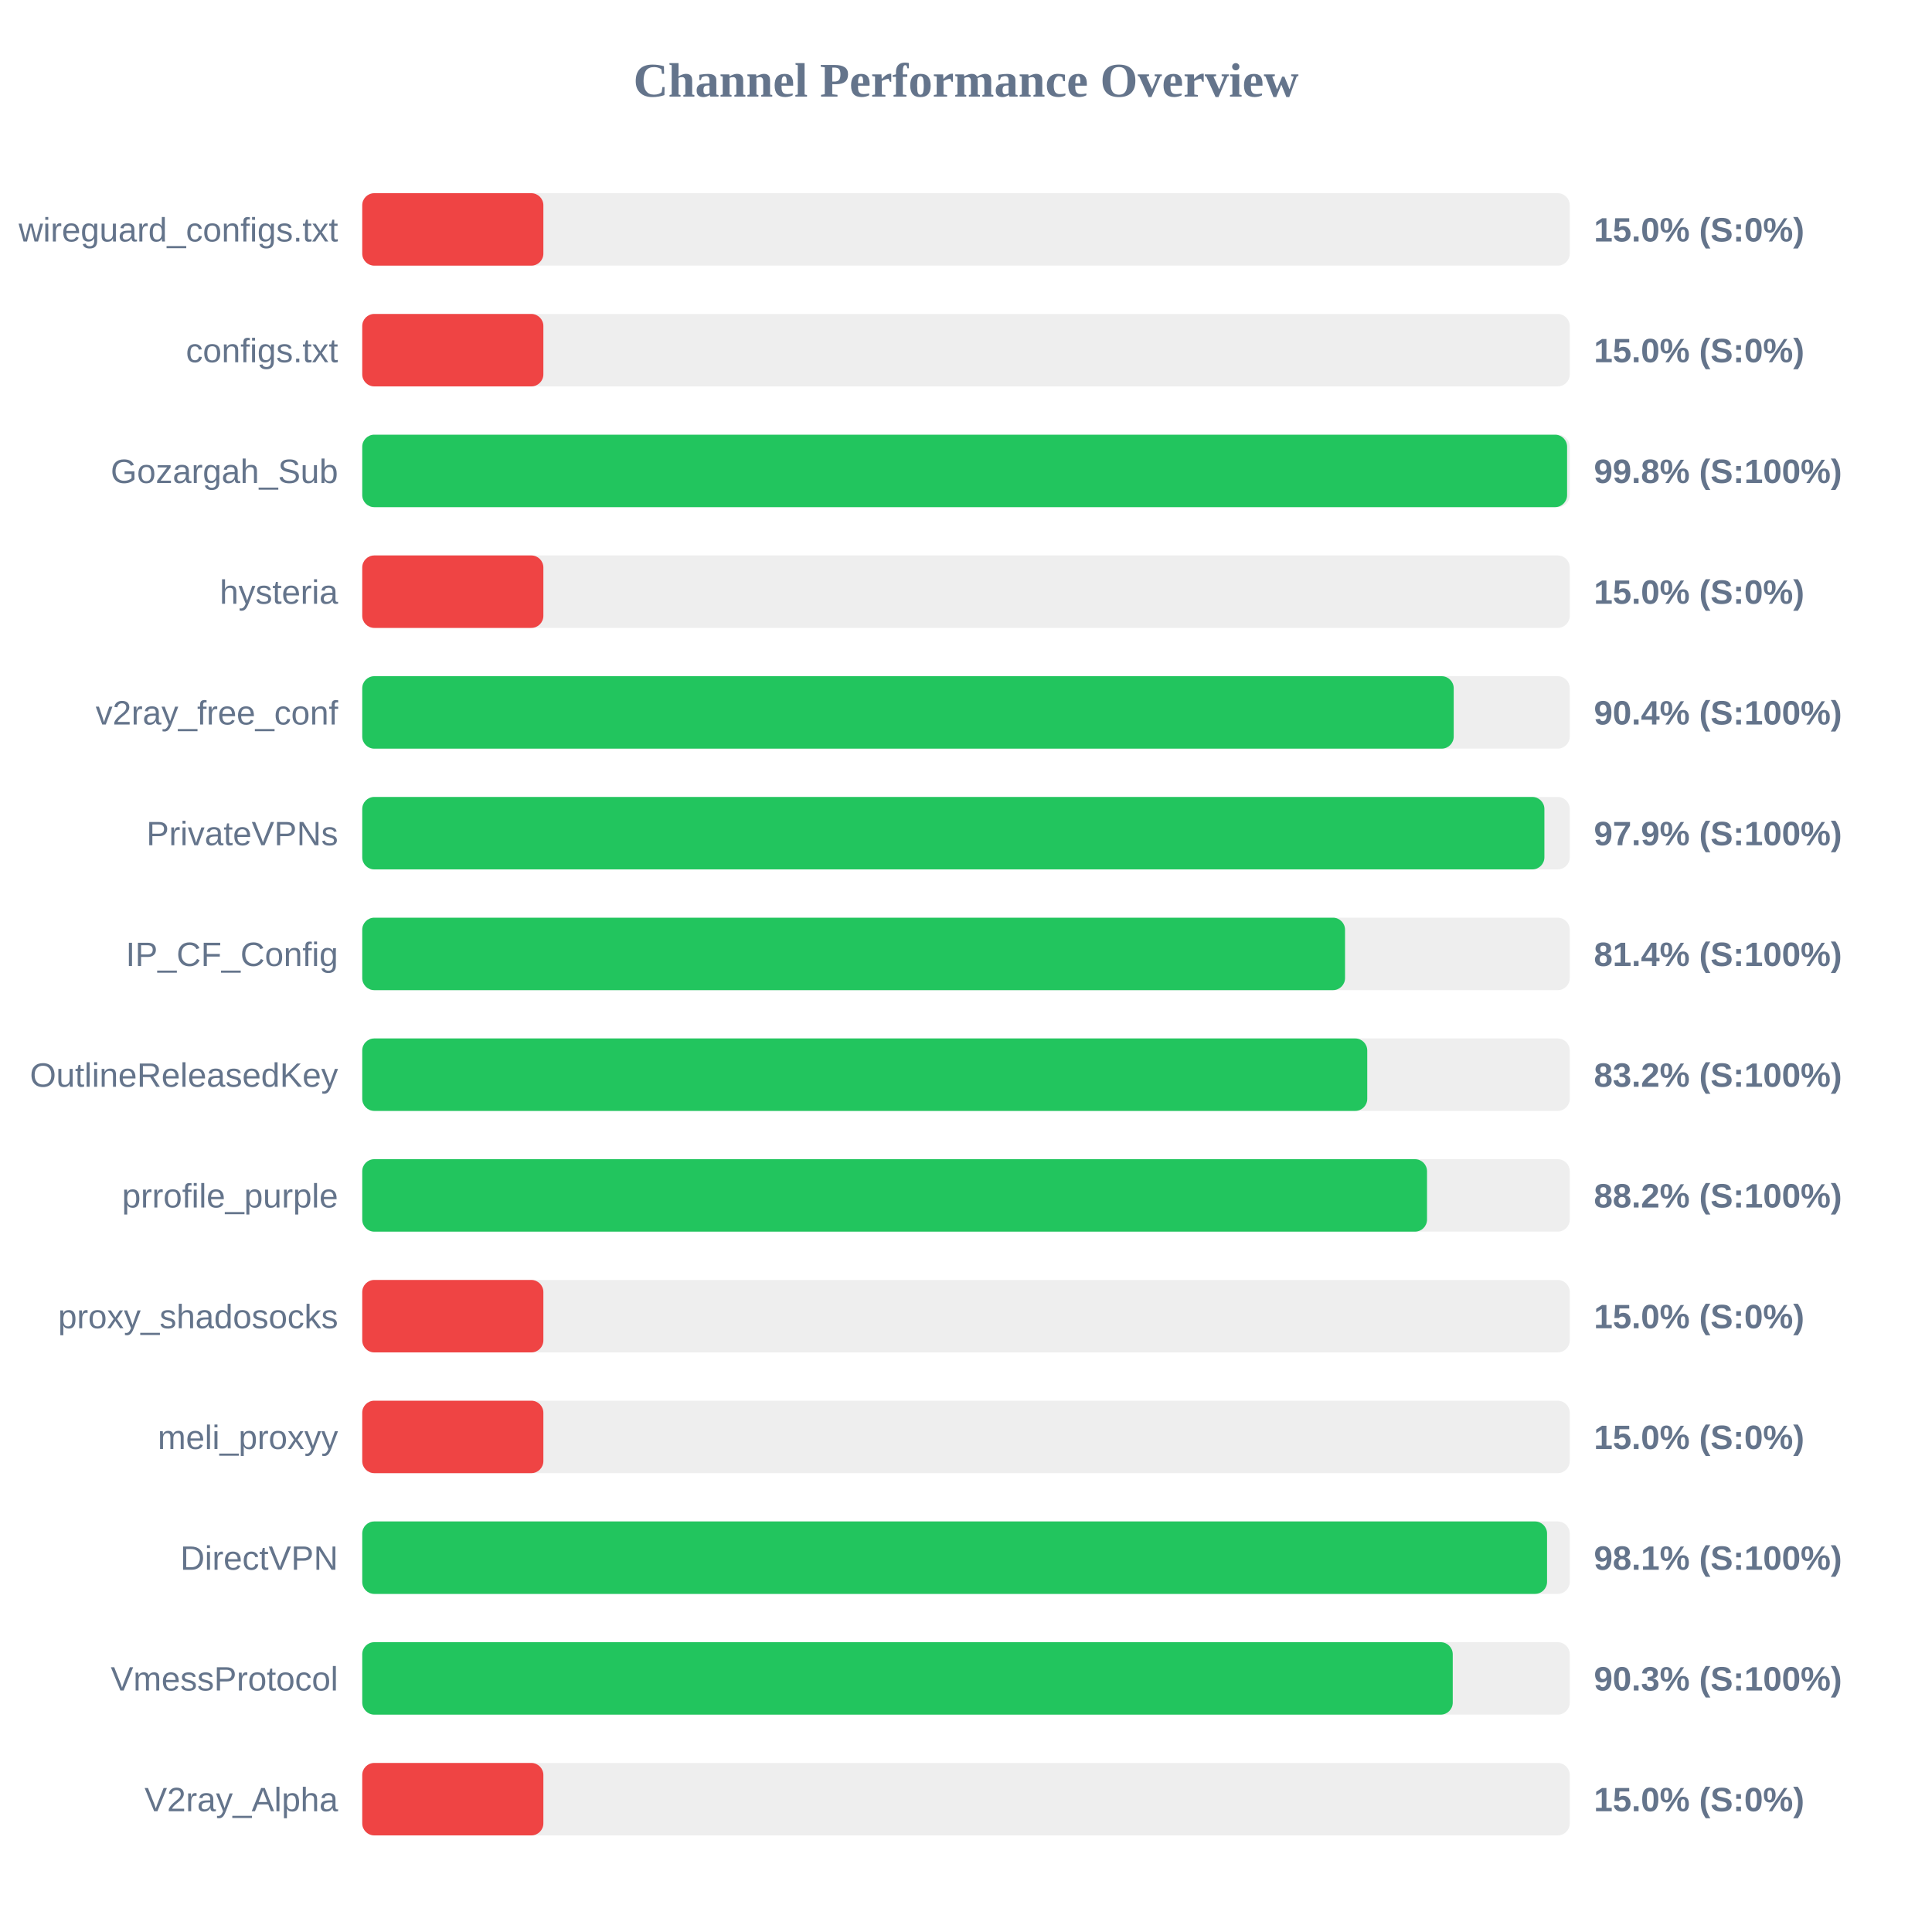
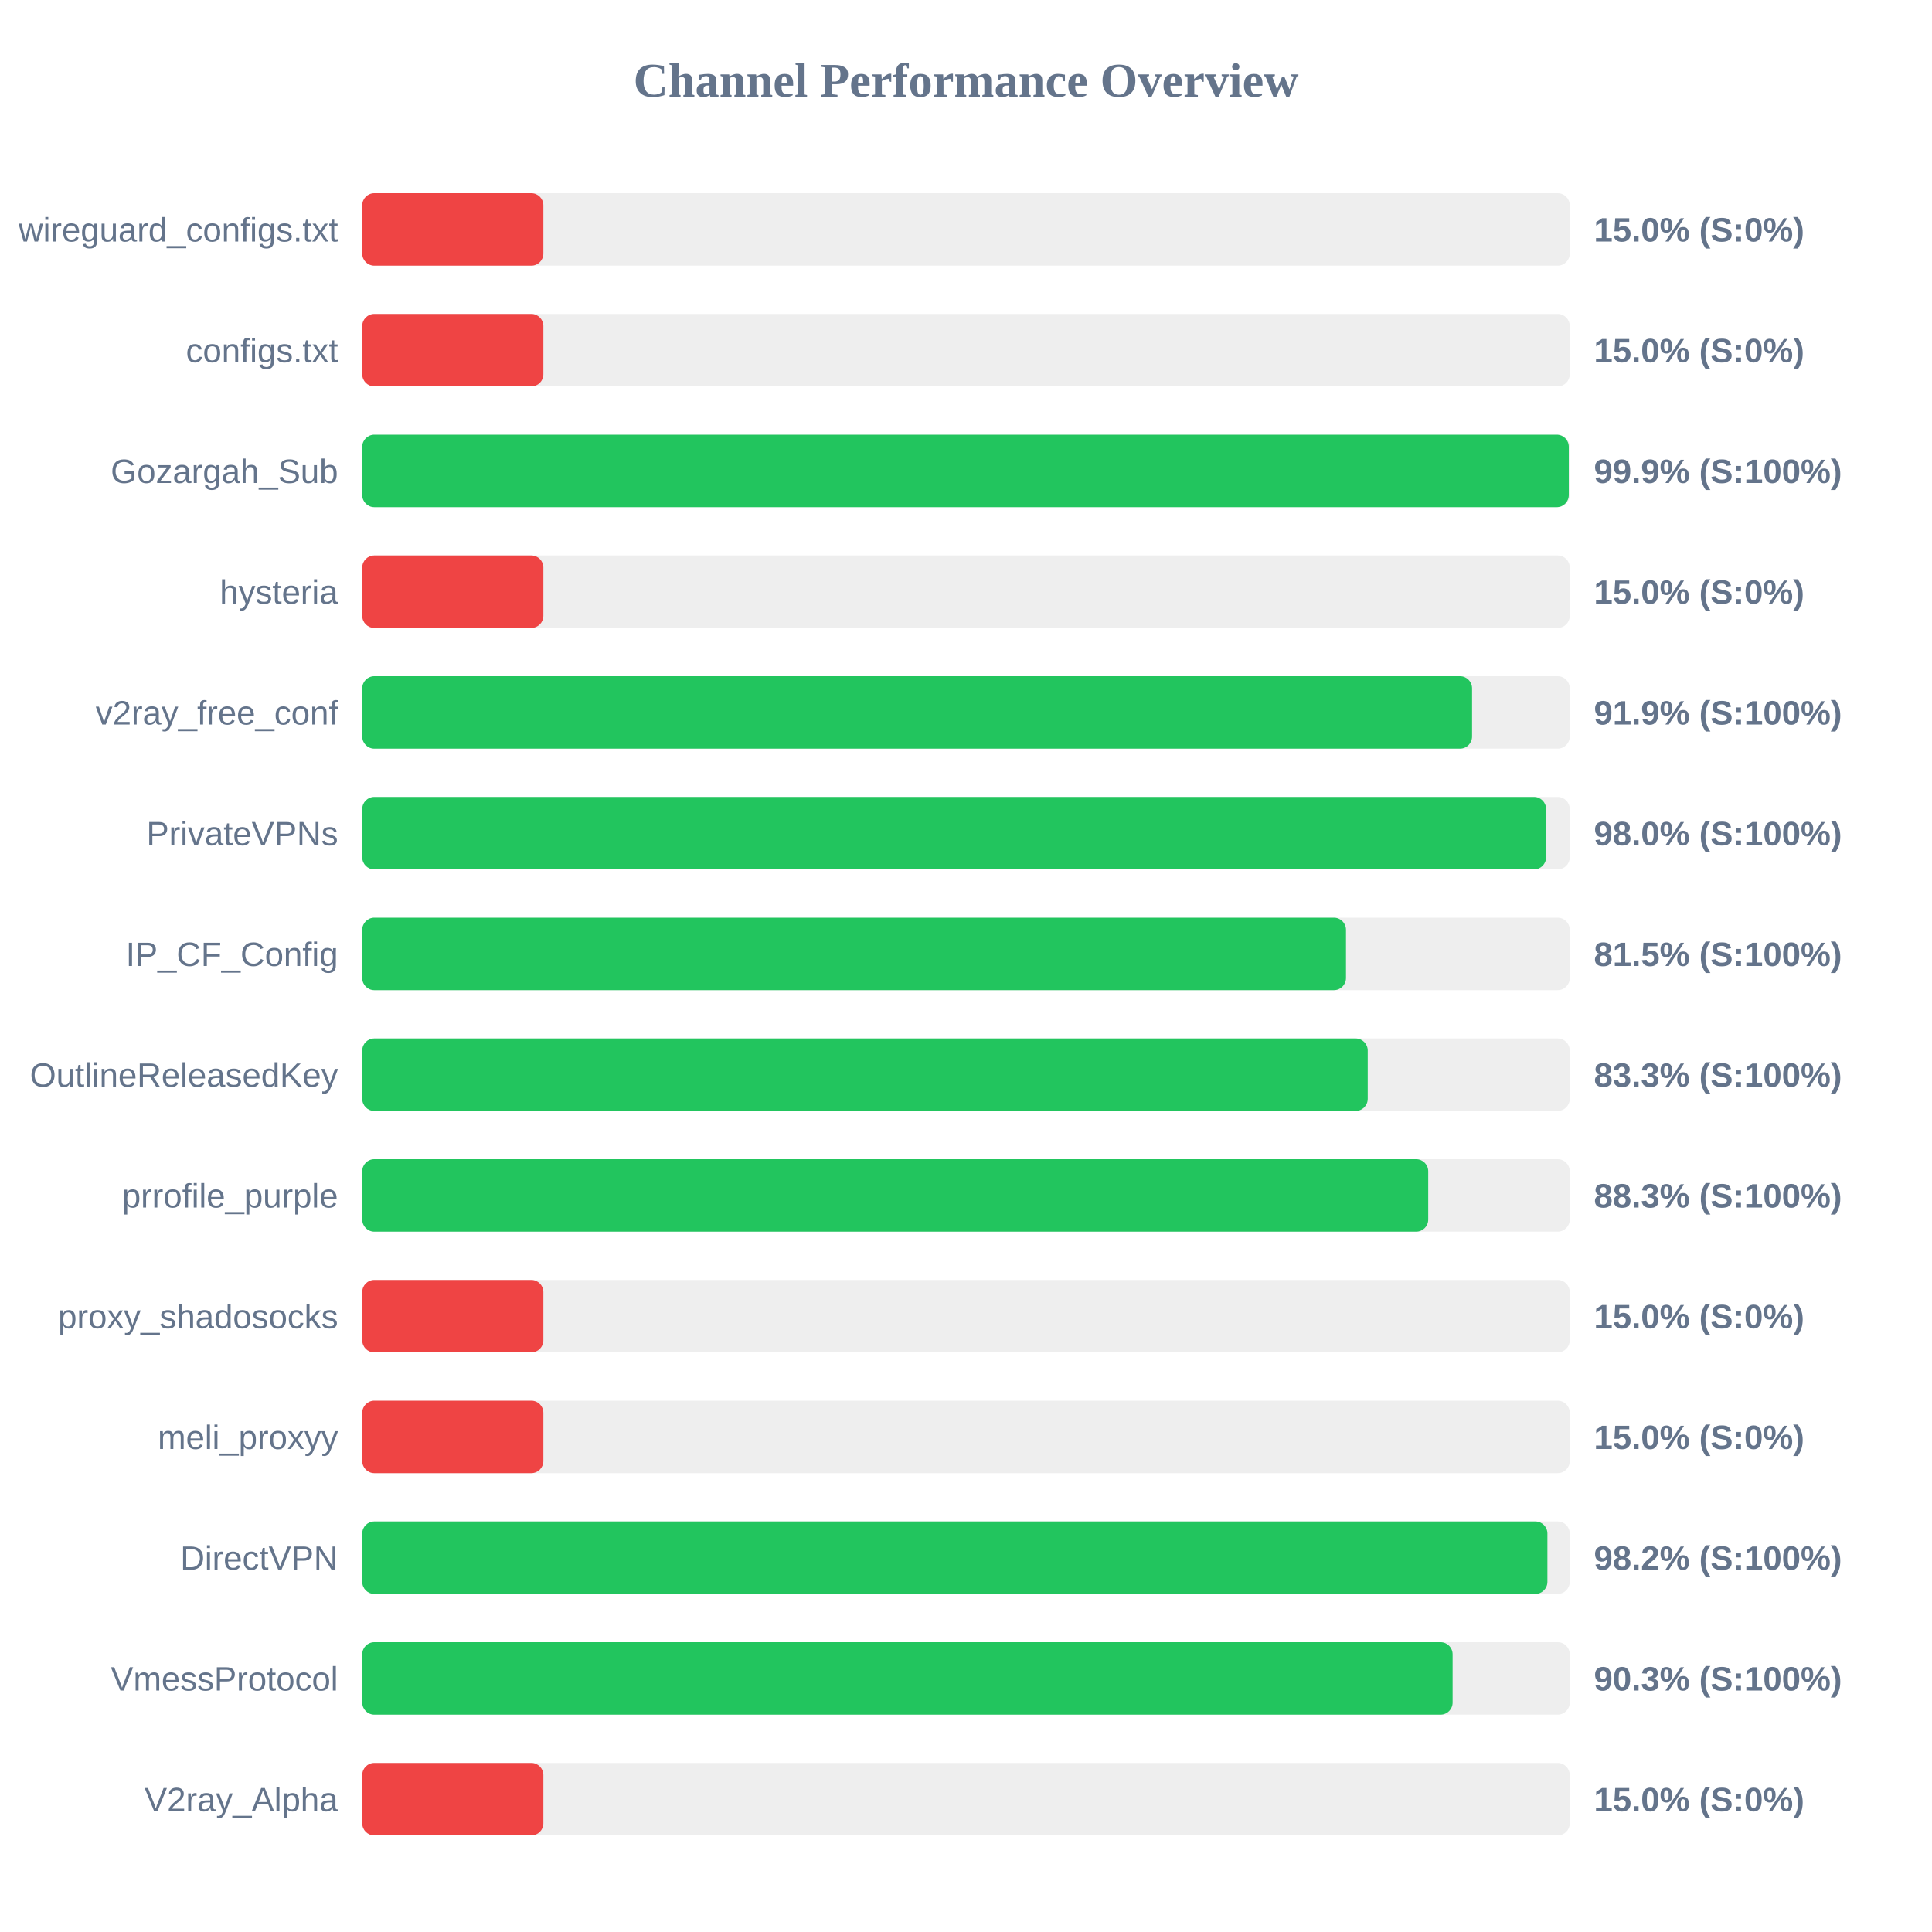
<svg xmlns="http://www.w3.org/2000/svg" width="800" height="800" version="1.1">
  <style>
        .row { font: 14px Arial; fill: #64748b; }
        .score { font: bold 14px Arial; fill: #64748b; }
    </style>
  <text x="400" y="40" text-anchor="middle" font-size="20px" font-weight="bold" fill="#64748b">Channel Performance Overview</text>
  <rect x="150" y="80" width="500" height="30" fill="#eee" rx="5" />
  <rect x="150" y="80" width="75.0" height="30" fill="#ef4444" rx="5" />
  <text x="140" y="100" text-anchor="end" class="row">wireguard_configs.txt</text>
  <text x="660" y="100" text-anchor="start" class="score">15.0% (S:0%)</text>
  <rect x="150" y="130" width="500" height="30" fill="#eee" rx="5" />
  <rect x="150" y="130" width="75.0" height="30" fill="#ef4444" rx="5" />
  <text x="140" y="150" text-anchor="end" class="row">configs.txt</text>
  <text x="660" y="150" text-anchor="start" class="score">15.0% (S:0%)</text>
  <rect x="150" y="180" width="500" height="30" fill="#eee" rx="5" />
-   <rect x="150" y="180" width="498.9" height="30" fill="#22c55e" rx="5" />
+   <rect x="150" y="180" width="499.6" height="30" fill="#22c55e" rx="5" />
  <text x="140" y="200" text-anchor="end" class="row">Gozargah_Sub</text>
-   <text x="660" y="200" text-anchor="start" class="score">99.8% (S:100%)</text>
+   <text x="660" y="200" text-anchor="start" class="score">99.9% (S:100%)</text>
  <rect x="150" y="230" width="500" height="30" fill="#eee" rx="5" />
  <rect x="150" y="230" width="75.0" height="30" fill="#ef4444" rx="5" />
  <text x="140" y="250" text-anchor="end" class="row">hysteria</text>
  <text x="660" y="250" text-anchor="start" class="score">15.0% (S:0%)</text>
  <rect x="150" y="280" width="500" height="30" fill="#eee" rx="5" />
-   <rect x="150" y="280" width="451.95" height="30" fill="#22c55e" rx="5" />
+   <rect x="150" y="280" width="459.55" height="30" fill="#22c55e" rx="5" />
  <text x="140" y="300" text-anchor="end" class="row">v2ray_free_conf</text>
-   <text x="660" y="300" text-anchor="start" class="score">90.4% (S:100%)</text>
+   <text x="660" y="300" text-anchor="start" class="score">91.9% (S:100%)</text>
  <rect x="150" y="330" width="500" height="30" fill="#eee" rx="5" />
-   <rect x="150" y="330" width="489.5" height="30" fill="#22c55e" rx="5" />
+   <rect x="150" y="330" width="490.2" height="30" fill="#22c55e" rx="5" />
  <text x="140" y="350" text-anchor="end" class="row">PrivateVPNs</text>
-   <text x="660" y="350" text-anchor="start" class="score">97.9% (S:100%)</text>
+   <text x="660" y="350" text-anchor="start" class="score">98.0% (S:100%)</text>
  <rect x="150" y="380" width="500" height="30" fill="#eee" rx="5" />
-   <rect x="150" y="380" width="406.95" height="30" fill="#22c55e" rx="5" />
+   <rect x="150" y="380" width="407.35" height="30" fill="#22c55e" rx="5" />
  <text x="140" y="400" text-anchor="end" class="row">IP_CF_Config</text>
-   <text x="660" y="400" text-anchor="start" class="score">81.4% (S:100%)</text>
+   <text x="660" y="400" text-anchor="start" class="score">81.5% (S:100%)</text>
  <rect x="150" y="430" width="500" height="30" fill="#eee" rx="5" />
-   <rect x="150" y="430" width="416.15" height="30" fill="#22c55e" rx="5" />
+   <rect x="150" y="430" width="416.35" height="30" fill="#22c55e" rx="5" />
  <text x="140" y="450" text-anchor="end" class="row">OutlineReleasedKey</text>
-   <text x="660" y="450" text-anchor="start" class="score">83.2% (S:100%)</text>
+   <text x="660" y="450" text-anchor="start" class="score">83.3% (S:100%)</text>
  <rect x="150" y="480" width="500" height="30" fill="#eee" rx="5" />
-   <rect x="150" y="480" width="440.9" height="30" fill="#22c55e" rx="5" />
+   <rect x="150" y="480" width="441.4" height="30" fill="#22c55e" rx="5" />
  <text x="140" y="500" text-anchor="end" class="row">prrofile_purple</text>
-   <text x="660" y="500" text-anchor="start" class="score">88.2% (S:100%)</text>
+   <text x="660" y="500" text-anchor="start" class="score">88.3% (S:100%)</text>
  <rect x="150" y="530" width="500" height="30" fill="#eee" rx="5" />
  <rect x="150" y="530" width="75.0" height="30" fill="#ef4444" rx="5" />
  <text x="140" y="550" text-anchor="end" class="row">proxy_shadosocks</text>
  <text x="660" y="550" text-anchor="start" class="score">15.0% (S:0%)</text>
  <rect x="150" y="580" width="500" height="30" fill="#eee" rx="5" />
  <rect x="150" y="580" width="75.0" height="30" fill="#ef4444" rx="5" />
  <text x="140" y="600" text-anchor="end" class="row">meli_proxyy</text>
  <text x="660" y="600" text-anchor="start" class="score">15.0% (S:0%)</text>
  <rect x="150" y="630" width="500" height="30" fill="#eee" rx="5" />
-   <rect x="150" y="630" width="490.6" height="30" fill="#22c55e" rx="5" />
+   <rect x="150" y="630" width="490.75" height="30" fill="#22c55e" rx="5" />
  <text x="140" y="650" text-anchor="end" class="row">DirectVPN</text>
-   <text x="660" y="650" text-anchor="start" class="score">98.1% (S:100%)</text>
+   <text x="660" y="650" text-anchor="start" class="score">98.2% (S:100%)</text>
  <rect x="150" y="680" width="500" height="30" fill="#eee" rx="5" />
-   <rect x="150" y="680" width="451.55" height="30" fill="#22c55e" rx="5" />
+   <rect x="150" y="680" width="451.5" height="30" fill="#22c55e" rx="5" />
  <text x="140" y="700" text-anchor="end" class="row">VmessProtocol</text>
  <text x="660" y="700" text-anchor="start" class="score">90.3% (S:100%)</text>
  <rect x="150" y="730" width="500" height="30" fill="#eee" rx="5" />
  <rect x="150" y="730" width="75.0" height="30" fill="#ef4444" rx="5" />
  <text x="140" y="750" text-anchor="end" class="row">V2ray_Alpha</text>
  <text x="660" y="750" text-anchor="start" class="score">15.0% (S:0%)</text>
</svg>
